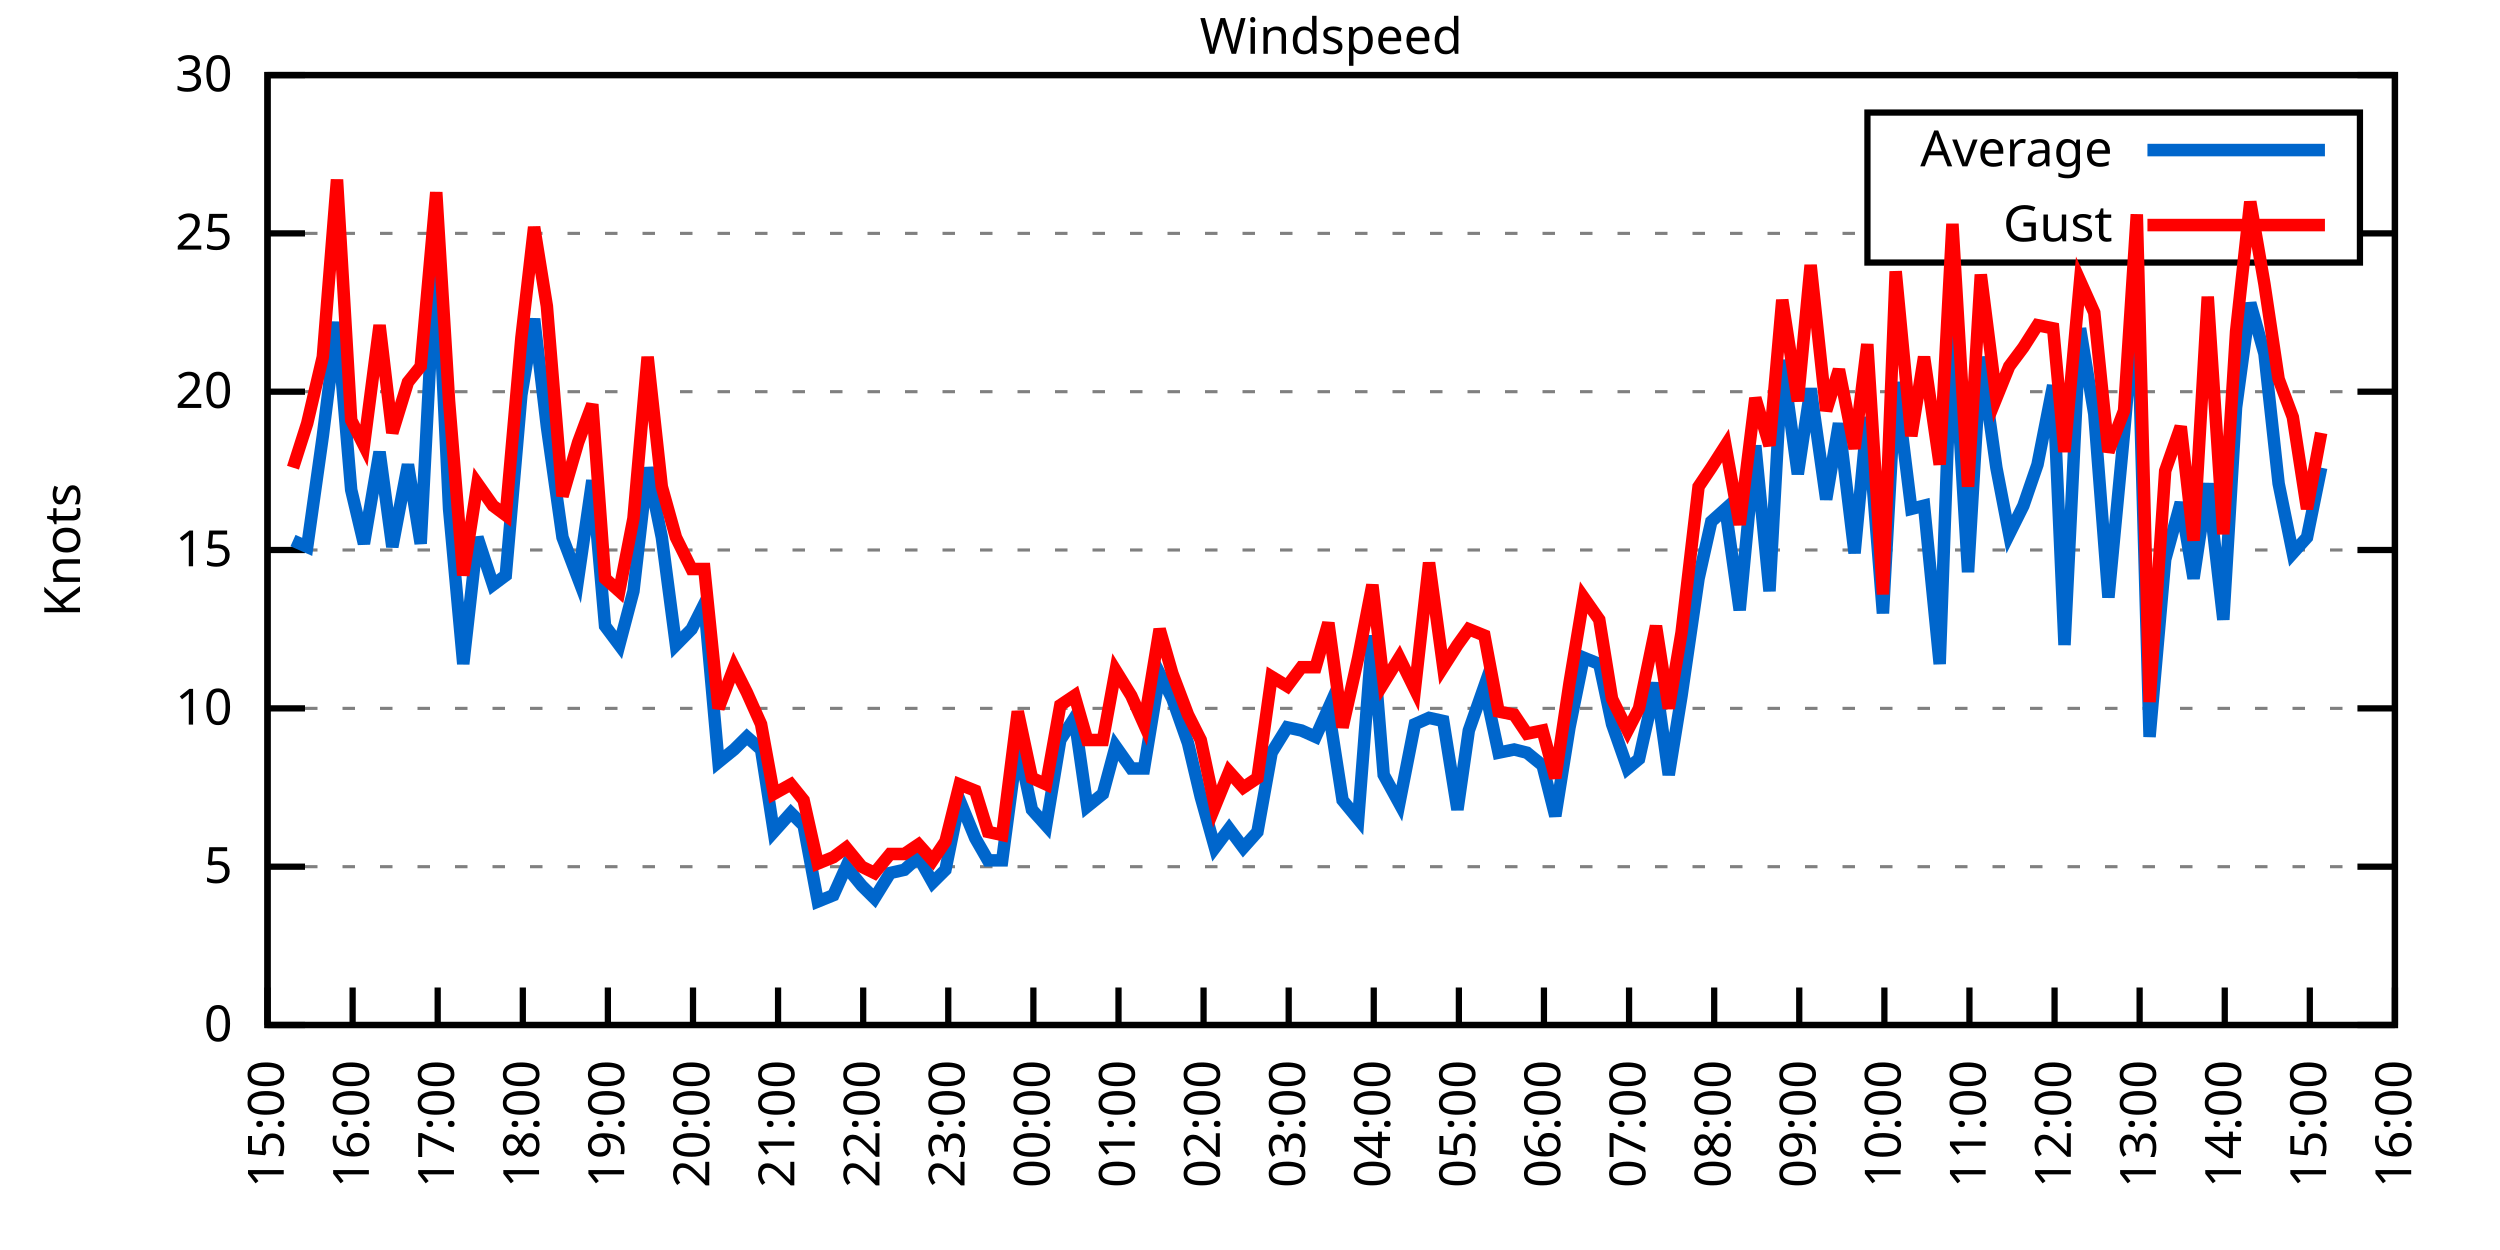
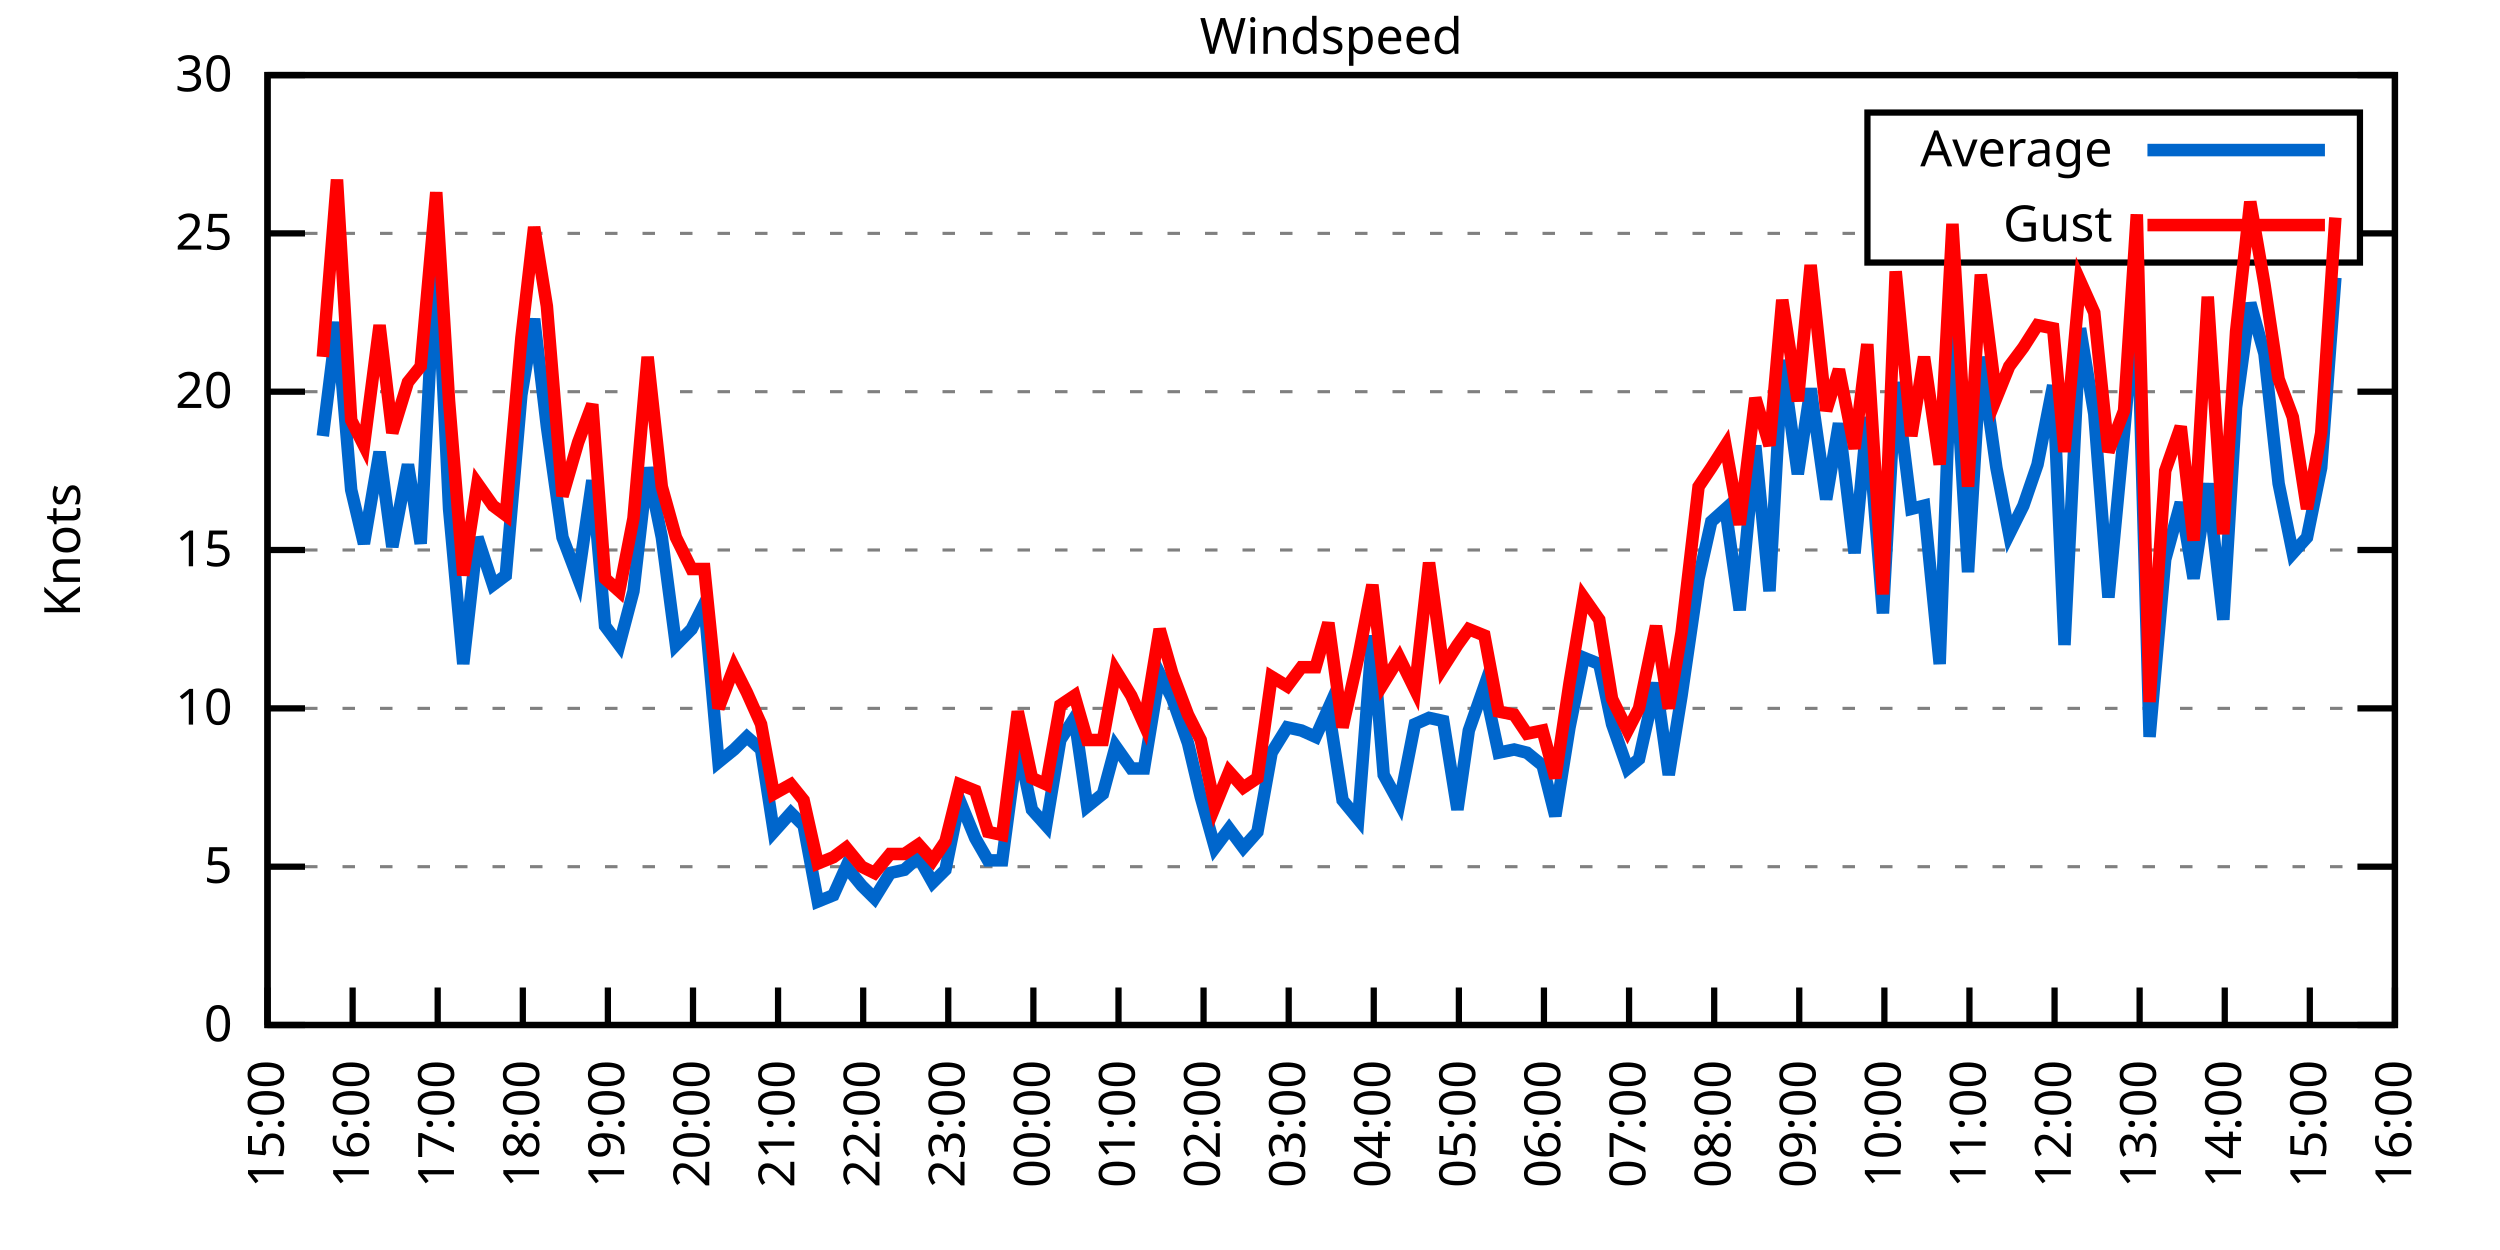
<svg xmlns="http://www.w3.org/2000/svg" xmlns:xlink="http://www.w3.org/1999/xlink" width="400" height="200" viewBox="0 0 400 200">
  <g id="gnuplot_canvas">
    <rect x="0" y="0" width="400" height="200" fill="none" />
    <defs>
      <circle id="gpDot" r="0.5" stroke-width="0.5" stroke="currentColor" />
      <path id="gpPt0" stroke-width="0.333" stroke="currentColor" d="M-1,0 h2 M0,-1 v2" />
      <path id="gpPt1" stroke-width="0.333" stroke="currentColor" d="M-1,-1 L1,1 M1,-1 L-1,1" />
      <path id="gpPt2" stroke-width="0.333" stroke="currentColor" d="M-1,0 L1,0 M0,-1 L0,1 M-1,-1 L1,1 M-1,1 L1,-1" />
      <rect id="gpPt3" stroke-width="0.333" stroke="currentColor" x="-1" y="-1" width="2" height="2" />
      <rect id="gpPt4" stroke-width="0.333" stroke="currentColor" fill="currentColor" x="-1" y="-1" width="2" height="2" />
      <circle id="gpPt5" stroke-width="0.333" stroke="currentColor" cx="0" cy="0" r="1" />
      <use xlink:href="#gpPt5" id="gpPt6" fill="currentColor" stroke="none" />
      <path id="gpPt7" stroke-width="0.333" stroke="currentColor" d="M0,-1.33 L-1.33,0.67 L1.33,0.67 z" />
      <use xlink:href="#gpPt7" id="gpPt8" fill="currentColor" stroke="none" />
      <use xlink:href="#gpPt7" id="gpPt9" stroke="currentColor" transform="rotate(180)" />
      <use xlink:href="#gpPt9" id="gpPt10" fill="currentColor" stroke="none" />
      <use xlink:href="#gpPt3" id="gpPt11" stroke="currentColor" transform="rotate(45)" />
      <use xlink:href="#gpPt11" id="gpPt12" fill="currentColor" stroke="none" />
      <path id="gpPt13" stroke-width="0.333" stroke="currentColor" d="M0,1.330 L1.265,0.411 L0.782,-1.067 L-0.782,-1.076 L-1.265,0.411 z" />
      <use xlink:href="#gpPt13" id="gpPt14" fill="currentColor" stroke="none" />
      <filter id="textbox" filterUnits="objectBoundingBox" x="0" y="0" height="1" width="1">
        <feFlood flood-color="white" flood-opacity="1" result="bgnd" />
        <feComposite in="SourceGraphic" in2="bgnd" operator="atop" />
      </filter>
      <filter id="greybox" filterUnits="objectBoundingBox" x="0" y="0" height="1" width="1">
        <feFlood flood-color="lightgrey" flood-opacity="1" result="grey" />
        <feComposite in="SourceGraphic" in2="grey" operator="atop" />
      </filter>
    </defs>
    <g fill="none" color="white" stroke="currentColor" stroke-width="1.00" stroke-linecap="butt" stroke-linejoin="miter">
</g>
    <g fill="none" color="black" stroke="currentColor" stroke-width="1.00" stroke-linecap="butt" stroke-linejoin="miter">
      <g stroke="none" shape-rendering="crispEdges">
        <polygon fill="rgb(255, 255, 255)" points="42.80,164.00 383.18,164.00 383.18,12.02 42.80,12.02 " />
      </g>
    </g>
    <g fill="none" color="black" stroke="currentColor" stroke-width="1.00" stroke-linecap="butt" stroke-linejoin="miter">
</g>
    <g fill="none" color="black" stroke="black" stroke-width="0.50" stroke-linecap="butt" stroke-linejoin="miter">
</g>
    <g fill="none" color="gray" stroke="currentColor" stroke-width="0.50" stroke-linecap="butt" stroke-linejoin="miter">
      <path stroke="gray" stroke-dasharray="2,4" class="gridline" d="M42.80,164.00 L383.19,164.00  " />
    </g>
    <g fill="none" color="gray" stroke="gray" stroke-width="1.00" stroke-linecap="butt" stroke-linejoin="miter">
</g>
    <g fill="none" color="black" stroke="currentColor" stroke-width="1.00" stroke-linecap="butt" stroke-linejoin="miter">
      <path stroke="black" d="M42.80,164.00 L48.80,164.00 M383.19,164.00 L377.19,164.00  " />
      <g transform="translate(37.20,166.60)" stroke="none" fill="black" font-family="Sans" font-size="8.00" text-anchor="end">
        <text>
          <tspan font-family="Sans"> 0</tspan>
        </text>
      </g>
    </g>
    <g fill="none" color="black" stroke="currentColor" stroke-width="1.00" stroke-linecap="butt" stroke-linejoin="miter">
</g>
    <g fill="none" color="black" stroke="black" stroke-width="0.50" stroke-linecap="butt" stroke-linejoin="miter">
</g>
    <g fill="none" color="gray" stroke="currentColor" stroke-width="0.50" stroke-linecap="butt" stroke-linejoin="miter">
      <path stroke="gray" stroke-dasharray="2,4" class="gridline" d="M42.80,138.67 L383.19,138.67  " />
    </g>
    <g fill="none" color="gray" stroke="gray" stroke-width="1.00" stroke-linecap="butt" stroke-linejoin="miter">
</g>
    <g fill="none" color="black" stroke="currentColor" stroke-width="1.00" stroke-linecap="butt" stroke-linejoin="miter">
      <path stroke="black" d="M42.80,138.67 L48.80,138.67 M383.19,138.67 L377.19,138.67  " />
      <g transform="translate(37.20,141.27)" stroke="none" fill="black" font-family="Sans" font-size="8.00" text-anchor="end">
        <text>
          <tspan font-family="Sans"> 5</tspan>
        </text>
      </g>
    </g>
    <g fill="none" color="black" stroke="currentColor" stroke-width="1.00" stroke-linecap="butt" stroke-linejoin="miter">
</g>
    <g fill="none" color="black" stroke="black" stroke-width="0.50" stroke-linecap="butt" stroke-linejoin="miter">
</g>
    <g fill="none" color="gray" stroke="currentColor" stroke-width="0.50" stroke-linecap="butt" stroke-linejoin="miter">
      <path stroke="gray" stroke-dasharray="2,4" class="gridline" d="M42.80,113.34 L383.19,113.34  " />
    </g>
    <g fill="none" color="gray" stroke="gray" stroke-width="1.00" stroke-linecap="butt" stroke-linejoin="miter">
</g>
    <g fill="none" color="black" stroke="currentColor" stroke-width="1.00" stroke-linecap="butt" stroke-linejoin="miter">
      <path stroke="black" d="M42.80,113.34 L48.80,113.34 M383.19,113.34 L377.19,113.34  " />
      <g transform="translate(37.20,115.94)" stroke="none" fill="black" font-family="Sans" font-size="8.00" text-anchor="end">
        <text>
          <tspan font-family="Sans"> 10</tspan>
        </text>
      </g>
    </g>
    <g fill="none" color="black" stroke="currentColor" stroke-width="1.00" stroke-linecap="butt" stroke-linejoin="miter">
</g>
    <g fill="none" color="black" stroke="black" stroke-width="0.50" stroke-linecap="butt" stroke-linejoin="miter">
</g>
    <g fill="none" color="gray" stroke="currentColor" stroke-width="0.50" stroke-linecap="butt" stroke-linejoin="miter">
      <path stroke="gray" stroke-dasharray="2,4" class="gridline" d="M42.80,88.00 L383.19,88.00  " />
    </g>
    <g fill="none" color="gray" stroke="gray" stroke-width="1.00" stroke-linecap="butt" stroke-linejoin="miter">
</g>
    <g fill="none" color="black" stroke="currentColor" stroke-width="1.00" stroke-linecap="butt" stroke-linejoin="miter">
      <path stroke="black" d="M42.80,88.00 L48.80,88.00 M383.19,88.00 L377.19,88.00  " />
      <g transform="translate(37.20,90.60)" stroke="none" fill="black" font-family="Sans" font-size="8.00" text-anchor="end">
        <text>
          <tspan font-family="Sans"> 15</tspan>
        </text>
      </g>
    </g>
    <g fill="none" color="black" stroke="currentColor" stroke-width="1.00" stroke-linecap="butt" stroke-linejoin="miter">
</g>
    <g fill="none" color="black" stroke="black" stroke-width="0.50" stroke-linecap="butt" stroke-linejoin="miter">
</g>
    <g fill="none" color="gray" stroke="currentColor" stroke-width="0.50" stroke-linecap="butt" stroke-linejoin="miter">
      <path stroke="gray" stroke-dasharray="2,4" class="gridline" d="M42.80,62.67 L383.19,62.67  " />
    </g>
    <g fill="none" color="gray" stroke="gray" stroke-width="1.00" stroke-linecap="butt" stroke-linejoin="miter">
</g>
    <g fill="none" color="black" stroke="currentColor" stroke-width="1.00" stroke-linecap="butt" stroke-linejoin="miter">
      <path stroke="black" d="M42.80,62.67 L48.80,62.67 M383.19,62.67 L377.19,62.67  " />
      <g transform="translate(37.20,65.27)" stroke="none" fill="black" font-family="Sans" font-size="8.00" text-anchor="end">
        <text>
          <tspan font-family="Sans"> 20</tspan>
        </text>
      </g>
    </g>
    <g fill="none" color="black" stroke="currentColor" stroke-width="1.00" stroke-linecap="butt" stroke-linejoin="miter">
</g>
    <g fill="none" color="black" stroke="black" stroke-width="0.50" stroke-linecap="butt" stroke-linejoin="miter">
</g>
    <g fill="none" color="gray" stroke="currentColor" stroke-width="0.50" stroke-linecap="butt" stroke-linejoin="miter">
      <path stroke="gray" stroke-dasharray="2,4" class="gridline" d="M42.80,37.34 L298.79,37.34 M377.59,37.34 L383.19,37.34  " />
    </g>
    <g fill="none" color="gray" stroke="gray" stroke-width="1.00" stroke-linecap="butt" stroke-linejoin="miter">
</g>
    <g fill="none" color="black" stroke="currentColor" stroke-width="1.00" stroke-linecap="butt" stroke-linejoin="miter">
      <path stroke="black" d="M42.80,37.34 L48.80,37.34 M383.19,37.34 L377.19,37.34  " />
      <g transform="translate(37.20,39.94)" stroke="none" fill="black" font-family="Sans" font-size="8.00" text-anchor="end">
        <text>
          <tspan font-family="Sans"> 25</tspan>
        </text>
      </g>
    </g>
    <g fill="none" color="black" stroke="currentColor" stroke-width="1.00" stroke-linecap="butt" stroke-linejoin="miter">
</g>
    <g fill="none" color="black" stroke="black" stroke-width="0.50" stroke-linecap="butt" stroke-linejoin="miter">
</g>
    <g fill="none" color="gray" stroke="currentColor" stroke-width="0.50" stroke-linecap="butt" stroke-linejoin="miter">
      <path stroke="gray" stroke-dasharray="2,4" class="gridline" d="M42.80,12.01 L383.19,12.01  " />
    </g>
    <g fill="none" color="gray" stroke="gray" stroke-width="1.00" stroke-linecap="butt" stroke-linejoin="miter">
</g>
    <g fill="none" color="black" stroke="currentColor" stroke-width="1.00" stroke-linecap="butt" stroke-linejoin="miter">
      <path stroke="black" d="M42.80,12.01 L48.80,12.01 M383.19,12.01 L377.19,12.01  " />
      <g transform="translate(37.20,14.61)" stroke="none" fill="black" font-family="Sans" font-size="8.00" text-anchor="end">
        <text>
          <tspan font-family="Sans"> 30</tspan>
        </text>
      </g>
    </g>
    <g fill="none" color="black" stroke="currentColor" stroke-width="1.00" stroke-linecap="butt" stroke-linejoin="miter">
      <path stroke="black" d="M42.80,164.00 L42.80,158.00  " />
      <g transform="translate(45.40,169.60) rotate(270.00)" stroke="none" fill="black" font-family="Sans" font-size="8.00" text-anchor="end">
        <text>
          <tspan font-family="Sans">15:00</tspan>
        </text>
      </g>
    </g>
    <g fill="none" color="black" stroke="currentColor" stroke-width="1.00" stroke-linecap="butt" stroke-linejoin="miter">
      <path stroke="black" d="M56.42,164.00 L56.42,158.00  " />
      <g transform="translate(59.02,169.60) rotate(270.00)" stroke="none" fill="black" font-family="Sans" font-size="8.00" text-anchor="end">
        <text>
          <tspan font-family="Sans">16:00</tspan>
        </text>
      </g>
    </g>
    <g fill="none" color="black" stroke="currentColor" stroke-width="1.00" stroke-linecap="butt" stroke-linejoin="miter">
      <path stroke="black" d="M70.03,164.00 L70.03,158.00  " />
      <g transform="translate(72.63,169.60) rotate(270.00)" stroke="none" fill="black" font-family="Sans" font-size="8.00" text-anchor="end">
        <text>
          <tspan font-family="Sans">17:00</tspan>
        </text>
      </g>
    </g>
    <g fill="none" color="black" stroke="currentColor" stroke-width="1.00" stroke-linecap="butt" stroke-linejoin="miter">
      <path stroke="black" d="M83.65,164.00 L83.65,158.00  " />
      <g transform="translate(86.25,169.60) rotate(270.00)" stroke="none" fill="black" font-family="Sans" font-size="8.00" text-anchor="end">
        <text>
          <tspan font-family="Sans">18:00</tspan>
        </text>
      </g>
    </g>
    <g fill="none" color="black" stroke="currentColor" stroke-width="1.00" stroke-linecap="butt" stroke-linejoin="miter">
      <path stroke="black" d="M97.26,164.00 L97.26,158.00  " />
      <g transform="translate(99.86,169.60) rotate(270.00)" stroke="none" fill="black" font-family="Sans" font-size="8.00" text-anchor="end">
        <text>
          <tspan font-family="Sans">19:00</tspan>
        </text>
      </g>
    </g>
    <g fill="none" color="black" stroke="currentColor" stroke-width="1.00" stroke-linecap="butt" stroke-linejoin="miter">
      <path stroke="black" d="M110.88,164.00 L110.88,158.00  " />
      <g transform="translate(113.48,169.60) rotate(270.00)" stroke="none" fill="black" font-family="Sans" font-size="8.00" text-anchor="end">
        <text>
          <tspan font-family="Sans">20:00</tspan>
        </text>
      </g>
    </g>
    <g fill="none" color="black" stroke="currentColor" stroke-width="1.00" stroke-linecap="butt" stroke-linejoin="miter">
      <path stroke="black" d="M124.49,164.00 L124.49,158.00  " />
      <g transform="translate(127.09,169.60) rotate(270.00)" stroke="none" fill="black" font-family="Sans" font-size="8.00" text-anchor="end">
        <text>
          <tspan font-family="Sans">21:00</tspan>
        </text>
      </g>
    </g>
    <g fill="none" color="black" stroke="currentColor" stroke-width="1.00" stroke-linecap="butt" stroke-linejoin="miter">
      <path stroke="black" d="M138.11,164.00 L138.11,158.00  " />
      <g transform="translate(140.71,169.60) rotate(270.00)" stroke="none" fill="black" font-family="Sans" font-size="8.00" text-anchor="end">
        <text>
          <tspan font-family="Sans">22:00</tspan>
        </text>
      </g>
    </g>
    <g fill="none" color="black" stroke="currentColor" stroke-width="1.00" stroke-linecap="butt" stroke-linejoin="miter">
      <path stroke="black" d="M151.72,164.00 L151.72,158.00  " />
      <g transform="translate(154.32,169.60) rotate(270.00)" stroke="none" fill="black" font-family="Sans" font-size="8.00" text-anchor="end">
        <text>
          <tspan font-family="Sans">23:00</tspan>
        </text>
      </g>
    </g>
    <g fill="none" color="black" stroke="currentColor" stroke-width="1.00" stroke-linecap="butt" stroke-linejoin="miter">
      <path stroke="black" d="M165.34,164.00 L165.34,158.00  " />
      <g transform="translate(167.94,169.60) rotate(270.00)" stroke="none" fill="black" font-family="Sans" font-size="8.00" text-anchor="end">
        <text>
          <tspan font-family="Sans">00:00</tspan>
        </text>
      </g>
    </g>
    <g fill="none" color="black" stroke="currentColor" stroke-width="1.00" stroke-linecap="butt" stroke-linejoin="miter">
      <path stroke="black" d="M178.96,164.00 L178.96,158.00  " />
      <g transform="translate(181.56,169.60) rotate(270.00)" stroke="none" fill="black" font-family="Sans" font-size="8.00" text-anchor="end">
        <text>
          <tspan font-family="Sans">01:00</tspan>
        </text>
      </g>
    </g>
    <g fill="none" color="black" stroke="currentColor" stroke-width="1.00" stroke-linecap="butt" stroke-linejoin="miter">
      <path stroke="black" d="M192.57,164.00 L192.57,158.00  " />
      <g transform="translate(195.17,169.60) rotate(270.00)" stroke="none" fill="black" font-family="Sans" font-size="8.00" text-anchor="end">
        <text>
          <tspan font-family="Sans">02:00</tspan>
        </text>
      </g>
    </g>
    <g fill="none" color="black" stroke="currentColor" stroke-width="1.00" stroke-linecap="butt" stroke-linejoin="miter">
      <path stroke="black" d="M206.19,164.00 L206.19,158.00  " />
      <g transform="translate(208.79,169.60) rotate(270.00)" stroke="none" fill="black" font-family="Sans" font-size="8.00" text-anchor="end">
        <text>
          <tspan font-family="Sans">03:00</tspan>
        </text>
      </g>
    </g>
    <g fill="none" color="black" stroke="currentColor" stroke-width="1.00" stroke-linecap="butt" stroke-linejoin="miter">
      <path stroke="black" d="M219.80,164.00 L219.80,158.00  " />
      <g transform="translate(222.40,169.60) rotate(270.00)" stroke="none" fill="black" font-family="Sans" font-size="8.00" text-anchor="end">
        <text>
          <tspan font-family="Sans">04:00</tspan>
        </text>
      </g>
    </g>
    <g fill="none" color="black" stroke="currentColor" stroke-width="1.00" stroke-linecap="butt" stroke-linejoin="miter">
      <path stroke="black" d="M233.42,164.00 L233.42,158.00  " />
      <g transform="translate(236.02,169.60) rotate(270.00)" stroke="none" fill="black" font-family="Sans" font-size="8.00" text-anchor="end">
        <text>
          <tspan font-family="Sans">05:00</tspan>
        </text>
      </g>
    </g>
    <g fill="none" color="black" stroke="currentColor" stroke-width="1.00" stroke-linecap="butt" stroke-linejoin="miter">
      <path stroke="black" d="M247.03,164.00 L247.03,158.00  " />
      <g transform="translate(249.63,169.60) rotate(270.00)" stroke="none" fill="black" font-family="Sans" font-size="8.00" text-anchor="end">
        <text>
          <tspan font-family="Sans">06:00</tspan>
        </text>
      </g>
    </g>
    <g fill="none" color="black" stroke="currentColor" stroke-width="1.00" stroke-linecap="butt" stroke-linejoin="miter">
      <path stroke="black" d="M260.65,164.00 L260.65,158.00  " />
      <g transform="translate(263.25,169.60) rotate(270.00)" stroke="none" fill="black" font-family="Sans" font-size="8.00" text-anchor="end">
        <text>
          <tspan font-family="Sans">07:00</tspan>
        </text>
      </g>
    </g>
    <g fill="none" color="black" stroke="currentColor" stroke-width="1.00" stroke-linecap="butt" stroke-linejoin="miter">
      <path stroke="black" d="M274.27,164.00 L274.27,158.00  " />
      <g transform="translate(276.87,169.60) rotate(270.00)" stroke="none" fill="black" font-family="Sans" font-size="8.00" text-anchor="end">
        <text>
          <tspan font-family="Sans">08:00</tspan>
        </text>
      </g>
    </g>
    <g fill="none" color="black" stroke="currentColor" stroke-width="1.00" stroke-linecap="butt" stroke-linejoin="miter">
      <path stroke="black" d="M287.88,164.00 L287.88,158.00  " />
      <g transform="translate(290.48,169.60) rotate(270.00)" stroke="none" fill="black" font-family="Sans" font-size="8.00" text-anchor="end">
        <text>
          <tspan font-family="Sans">09:00</tspan>
        </text>
      </g>
    </g>
    <g fill="none" color="black" stroke="currentColor" stroke-width="1.00" stroke-linecap="butt" stroke-linejoin="miter">
      <path stroke="black" d="M301.50,164.00 L301.50,158.00  " />
      <g transform="translate(304.10,169.60) rotate(270.00)" stroke="none" fill="black" font-family="Sans" font-size="8.00" text-anchor="end">
        <text>
          <tspan font-family="Sans">10:00</tspan>
        </text>
      </g>
    </g>
    <g fill="none" color="black" stroke="currentColor" stroke-width="1.00" stroke-linecap="butt" stroke-linejoin="miter">
      <path stroke="black" d="M315.11,164.00 L315.11,158.00  " />
      <g transform="translate(317.71,169.60) rotate(270.00)" stroke="none" fill="black" font-family="Sans" font-size="8.00" text-anchor="end">
        <text>
          <tspan font-family="Sans">11:00</tspan>
        </text>
      </g>
    </g>
    <g fill="none" color="black" stroke="currentColor" stroke-width="1.00" stroke-linecap="butt" stroke-linejoin="miter">
      <path stroke="black" d="M328.73,164.00 L328.73,158.00  " />
      <g transform="translate(331.33,169.60) rotate(270.00)" stroke="none" fill="black" font-family="Sans" font-size="8.00" text-anchor="end">
        <text>
          <tspan font-family="Sans">12:00</tspan>
        </text>
      </g>
    </g>
    <g fill="none" color="black" stroke="currentColor" stroke-width="1.00" stroke-linecap="butt" stroke-linejoin="miter">
      <path stroke="black" d="M342.34,164.00 L342.34,158.00  " />
      <g transform="translate(344.94,169.60) rotate(270.00)" stroke="none" fill="black" font-family="Sans" font-size="8.00" text-anchor="end">
        <text>
          <tspan font-family="Sans">13:00</tspan>
        </text>
      </g>
    </g>
    <g fill="none" color="black" stroke="currentColor" stroke-width="1.00" stroke-linecap="butt" stroke-linejoin="miter">
      <path stroke="black" d="M355.96,164.00 L355.96,158.00  " />
      <g transform="translate(358.56,169.60) rotate(270.00)" stroke="none" fill="black" font-family="Sans" font-size="8.00" text-anchor="end">
        <text>
          <tspan font-family="Sans">14:00</tspan>
        </text>
      </g>
    </g>
    <g fill="none" color="black" stroke="currentColor" stroke-width="1.00" stroke-linecap="butt" stroke-linejoin="miter">
      <path stroke="black" d="M369.57,164.00 L369.57,158.00  " />
      <g transform="translate(372.17,169.60) rotate(270.00)" stroke="none" fill="black" font-family="Sans" font-size="8.00" text-anchor="end">
        <text>
          <tspan font-family="Sans">15:00</tspan>
        </text>
      </g>
    </g>
    <g fill="none" color="black" stroke="currentColor" stroke-width="1.00" stroke-linecap="butt" stroke-linejoin="miter">
      <path stroke="black" d="M383.19,164.00 L383.19,158.00  " />
      <g transform="translate(385.79,169.60) rotate(270.00)" stroke="none" fill="black" font-family="Sans" font-size="8.00" text-anchor="end">
        <text>
          <tspan font-family="Sans">16:00</tspan>
        </text>
      </g>
    </g>
    <g fill="none" color="black" stroke="currentColor" stroke-width="1.00" stroke-linecap="butt" stroke-linejoin="miter">
</g>
    <g fill="none" color="black" stroke="currentColor" stroke-width="1.00" stroke-linecap="butt" stroke-linejoin="miter">
      <path stroke="black" d="M42.80,12.01 L42.80,164.00 L383.19,164.00 L383.19,12.01 L42.80,12.01 Z  " />
    </g>
    <g fill="none" color="black" stroke="currentColor" stroke-width="1.00" stroke-linecap="butt" stroke-linejoin="miter">
</g>
    <g fill="none" color="black" stroke="currentColor" stroke-width="1.00" stroke-linecap="butt" stroke-linejoin="miter">
      <path stroke="black" d="M298.79,42.01 L298.79,18.01 L377.59,18.01 L377.59,42.01 L298.79,42.01 Z  " />
    </g>
    <g id="Windspeed_plot_1">
      <g fill="none" color="white" stroke="black" stroke-width="2.00" stroke-linecap="butt" stroke-linejoin="miter">
</g>
      <g fill="none" color="black" stroke="currentColor" stroke-width="2.00" stroke-linecap="butt" stroke-linejoin="miter">
        <g transform="translate(337.99,26.61)" stroke="none" fill="black" font-family="Sans" font-size="8.00" text-anchor="end">
          <text>
            <tspan font-family="Sans">Average</tspan>
          </text>
        </g>
      </g>
      <g fill="none" color="black" stroke="currentColor" stroke-width="2.00" stroke-linecap="butt" stroke-linejoin="miter">
-         <path stroke="rgb(  0, 102, 204)" d="M343.59,24.01 L371.99,24.01 M46.88,86.49 L49.15,87.50 L51.65,69.77 L53.92,51.53 L56.19,78.38 L58.23,86.99   L60.73,72.30 L62.77,87.50 L65.27,74.33 L67.31,86.99 L69.80,38.86 L71.85,81.42 L74.12,106.24 L76.39,85.98   L78.88,93.58 L80.92,92.06 L83.42,63.18 L85.46,51.02 L87.50,68.25 L90.00,85.98 L92.50,92.56 L94.77,76.86   L96.81,100.16 L99.08,103.20 L101.35,94.59 L103.62,74.83 L105.89,85.98 L108.15,103.20 L110.65,100.67 L112.69,96.62   L114.96,121.95 L117.46,119.92 L119.50,117.90 L121.77,119.92 L123.81,133.10 L126.54,130.06 L128.58,132.08 L130.85,144.24   L133.34,143.23 L135.39,138.67 L137.88,141.71 L139.92,143.73 L142.42,139.68 L144.69,139.17 L146.96,137.15 L149.23,141.20   L151.27,139.17 L153.54,128.03 L156.04,134.11 L158.08,137.66 L160.35,137.66 L162.84,118.91 L165.11,129.55 L167.38,132.08   L169.65,118.40 L171.92,114.86 L173.96,129.04 L176.46,127.02 L178.50,119.42 L181.00,122.96 L183.04,122.96 L185.54,107.76   L187.58,111.82 L190.08,118.91 L192.12,127.52 L194.39,135.63 L196.66,132.59 L198.93,135.63 L201.19,133.10 L203.46,120.43   L205.96,116.38 L208.23,116.88 L210.50,117.90 L212.54,113.34 L214.81,128.03 L217.31,131.07 L219.58,101.68 L221.39,123.98   L223.89,128.54 L226.38,115.87 L228.65,114.86 L230.92,115.36 L233.19,129.55 L235.01,116.88 L237.50,109.79 L239.77,120.43   L242.27,119.92 L244.31,120.43 L246.81,122.46 L248.85,130.56 L251.12,116.38 L253.39,105.23 L255.88,106.24 L257.93,115.87   L260.42,122.96 L262.24,121.44 L264.96,109.28 L267.00,123.98 L269.05,111.31 L271.77,92.56 L273.81,83.45 L276.08,81.42   L278.35,97.63 L280.85,71.29 L283.12,94.59 L285.16,57.61 L287.65,75.85 L289.70,62.17 L292.19,79.90 L294.23,67.74   L296.73,88.51 L298.77,66.73 L301.27,98.14 L303.31,61.15 L305.81,81.42 L307.85,80.91 L310.35,106.24 L312.39,50.01   L314.89,91.55 L316.93,57.10 L319.42,74.83 L321.47,85.47 L323.74,80.91 L326.00,74.33 L328.50,61.66 L330.32,103.20   L332.81,52.54 L335.08,66.22 L337.35,95.60 L339.85,69.26 L341.89,45.95 L343.93,117.90 L346.43,89.52 L348.92,80.41   L350.97,92.56 L353.24,77.37 L355.73,99.15 L357.77,65.21 L360.04,48.49 L362.31,56.59 L364.58,77.37 L366.85,88.51   L369.12,85.98 L371.39,74.83  " />
+         <path stroke="rgb(  0, 102, 204)" d="M343.59,24.01 L371.99,24.01 M51.65,69.77 L53.92,51.53 L56.19,78.38 L58.23,86.99 L60.73,72.30 L62.77,87.50   L65.27,74.33 L67.31,86.99 L69.80,38.86 L71.85,81.42 L74.12,106.24 L76.39,85.98 L78.88,93.58 L80.92,92.06   L83.42,63.18 L85.46,51.02 L87.50,68.25 L90.00,85.98 L92.50,92.56 L94.77,76.86 L96.81,100.16 L99.08,103.20   L101.35,94.59 L103.62,74.83 L105.89,85.98 L108.15,103.20 L110.65,100.67 L112.69,96.62 L114.96,121.95 L117.46,119.92   L119.50,117.90 L121.77,119.92 L123.81,133.10 L126.54,130.06 L128.58,132.08 L130.85,144.24 L133.34,143.23 L135.39,138.67   L137.88,141.71 L139.92,143.73 L142.42,139.68 L144.69,139.17 L146.96,137.15 L149.23,141.20 L151.27,139.17 L153.54,128.03   L156.04,134.11 L158.08,137.66 L160.35,137.66 L162.84,118.91 L165.11,129.55 L167.38,132.08 L169.65,118.40 L171.92,114.86   L173.96,129.04 L176.46,127.02 L178.50,119.42 L181.00,122.96 L183.04,122.96 L185.54,107.76 L187.58,111.82 L190.08,118.91   L192.12,127.52 L194.39,135.63 L196.66,132.59 L198.93,135.63 L201.19,133.10 L203.46,120.43 L205.96,116.38 L208.23,116.88   L210.50,117.90 L212.54,113.34 L214.81,128.03 L217.31,131.07 L219.58,101.68 L221.39,123.98 L223.89,128.54 L226.38,115.87   L228.65,114.86 L230.92,115.36 L233.19,129.55 L235.01,116.88 L237.50,109.79 L239.77,120.43 L242.27,119.92 L244.31,120.43   L246.81,122.46 L248.85,130.56 L251.12,116.38 L253.39,105.23 L255.88,106.24 L257.93,115.87 L260.42,122.96 L262.24,121.44   L264.96,109.28 L267.00,123.98 L269.05,111.31 L271.77,92.56 L273.81,83.45 L276.08,81.42 L278.35,97.63 L280.85,71.29   L283.12,94.59 L285.16,57.61 L287.65,75.85 L289.70,62.17 L292.19,79.90 L294.23,67.74 L296.73,88.51 L298.77,66.73   L301.27,98.14 L303.31,61.15 L305.81,81.42 L307.85,80.91 L310.35,106.24 L312.39,50.01 L314.89,91.55 L316.93,57.10   L319.42,74.83 L321.47,85.47 L323.74,80.91 L326.00,74.33 L328.50,61.66 L330.32,103.20 L332.81,52.54 L335.08,66.22   L337.35,95.60 L339.85,69.26 L341.89,45.95 L343.93,117.90 L346.43,89.52 L348.92,80.41 L350.97,92.56 L353.24,77.37   L355.73,99.15 L357.77,65.21 L360.04,48.49 L362.31,56.59 L364.58,77.37 L366.85,88.51 L369.12,85.98 L371.39,74.83   L373.66,44.43  " />
      </g>
    </g>
    <g id="Windspeed_plot_2">
      <g fill="none" color="black" stroke="currentColor" stroke-width="2.00" stroke-linecap="butt" stroke-linejoin="miter">
        <g transform="translate(337.99,38.61)" stroke="none" fill="black" font-family="Sans" font-size="8.00" text-anchor="end">
          <text>
            <tspan font-family="Sans">Gust</tspan>
          </text>
        </g>
      </g>
      <g fill="none" color="black" stroke="currentColor" stroke-width="2.00" stroke-linecap="butt" stroke-linejoin="miter">
-         <path stroke="rgb(255,   0,   0)" d="M343.59,36.01 L371.99,36.01 M46.88,74.83 L49.15,67.74 L51.65,57.10 L53.92,28.73 L56.19,67.23 L58.23,71.29   L60.73,52.03 L62.77,69.26 L65.27,61.15 L67.31,58.62 L69.80,30.76 L71.85,64.19 L74.12,92.06 L76.39,77.37   L78.88,80.91 L80.92,82.43 L83.42,54.06 L85.46,36.33 L87.50,48.99 L90.00,79.39 L92.50,70.78 L94.77,64.70   L96.81,92.56 L99.08,94.59 L101.35,82.94 L103.62,57.10 L105.89,77.87 L108.15,85.98 L110.65,91.04 L112.69,91.04   L114.96,113.34 L117.46,106.75 L119.50,110.80 L121.77,115.87 L123.81,127.02 L126.54,125.50 L128.58,128.03 L130.85,138.16   L133.34,137.15 L135.39,135.63 L137.88,138.67 L139.92,139.68 L142.42,136.64 L144.69,136.64 L146.96,135.12 L149.23,137.66   L151.27,134.62 L153.54,125.50 L156.04,126.51 L158.08,133.10 L160.35,133.60 L162.84,113.84 L165.11,124.48 L167.38,125.50   L169.65,112.83 L171.92,111.31 L173.96,118.40 L176.46,118.40 L178.50,107.26 L181.00,111.31 L183.04,115.87 L185.54,100.67   L187.58,107.76 L190.08,114.35 L192.12,118.40 L194.39,129.04 L196.66,123.47 L198.93,126.00 L201.19,124.48 L203.46,108.27   L205.96,109.79 L208.23,106.75 L210.50,106.75 L212.54,99.66 L214.81,116.38 L217.31,105.23 L219.58,93.58 L221.39,109.28   L223.89,105.23 L226.38,110.30 L228.65,90.03 L230.92,106.75 L233.19,103.20 L235.01,100.67 L237.50,101.68 L239.77,113.84   L242.27,114.35 L244.31,117.39 L246.81,116.88 L248.85,124.48 L251.12,109.28 L253.39,95.60 L255.88,99.15 L257.93,111.82   L260.42,116.88 L262.24,113.34 L264.96,100.16 L267.00,113.34 L269.05,101.18 L271.77,77.87 L273.81,74.83 L276.08,71.29   L278.35,83.95 L280.85,63.69 L283.12,71.29 L285.16,47.98 L287.65,64.19 L289.70,42.41 L292.19,65.71 L294.23,59.13   L296.73,71.79 L298.77,55.07 L301.27,95.10 L303.31,43.42 L305.81,69.77 L307.85,57.10 L310.35,74.33 L312.39,35.82   L314.89,77.87 L316.93,43.93 L319.42,63.69 L321.47,58.62 L323.74,55.58 L326.00,52.03 L328.50,52.54 L330.32,72.30   L332.81,44.94 L335.08,50.01 L337.35,72.30 L339.85,65.71 L341.89,34.30 L343.93,112.32 L346.43,75.34 L348.92,68.25   L350.97,86.49 L353.24,47.47 L355.73,85.47 L357.77,53.05 L360.04,32.28 L362.31,45.45 L364.58,60.65 L366.85,66.73   L369.12,81.42 L371.39,69.26  " />
+         <path stroke="rgb(255,   0,   0)" d="M343.59,36.01 L371.99,36.01 M51.65,57.10 L53.92,28.73 L56.19,67.23 L58.23,71.29 L60.73,52.03 L62.77,69.26   L65.27,61.15 L67.31,58.62 L69.80,30.76 L71.85,64.19 L74.12,92.06 L76.39,77.37 L78.88,80.91 L80.92,82.43   L83.42,54.06 L85.46,36.33 L87.50,48.99 L90.00,79.39 L92.50,70.78 L94.77,64.70 L96.81,92.56 L99.08,94.59   L101.35,82.94 L103.62,57.10 L105.89,77.87 L108.15,85.98 L110.65,91.04 L112.69,91.04 L114.96,113.34 L117.46,106.75   L119.50,110.80 L121.77,115.87 L123.81,127.02 L126.54,125.50 L128.58,128.03 L130.85,138.16 L133.34,137.15 L135.39,135.63   L137.88,138.67 L139.92,139.68 L142.42,136.64 L144.69,136.64 L146.96,135.12 L149.23,137.66 L151.27,134.62 L153.54,125.50   L156.04,126.51 L158.08,133.10 L160.35,133.60 L162.84,113.84 L165.11,124.48 L167.38,125.50 L169.65,112.83 L171.92,111.31   L173.96,118.40 L176.46,118.40 L178.50,107.26 L181.00,111.31 L183.04,115.87 L185.54,100.67 L187.58,107.76 L190.08,114.35   L192.12,118.40 L194.39,129.04 L196.66,123.47 L198.93,126.00 L201.19,124.48 L203.46,108.27 L205.96,109.79 L208.23,106.75   L210.50,106.75 L212.54,99.66 L214.81,116.38 L217.31,105.23 L219.58,93.58 L221.39,109.28 L223.89,105.23 L226.38,110.30   L228.65,90.03 L230.92,106.75 L233.19,103.20 L235.01,100.67 L237.50,101.68 L239.77,113.84 L242.27,114.35 L244.31,117.39   L246.81,116.88 L248.85,124.48 L251.12,109.28 L253.39,95.60 L255.88,99.15 L257.93,111.82 L260.42,116.88 L262.24,113.34   L264.96,100.16 L267.00,113.34 L269.05,101.18 L271.77,77.87 L273.81,74.83 L276.08,71.29 L278.35,83.95 L280.85,63.69   L283.12,71.29 L285.16,47.98 L287.65,64.19 L289.70,42.41 L292.19,65.71 L294.23,59.13 L296.73,71.79 L298.77,55.07   L301.27,95.10 L303.31,43.42 L305.81,69.77 L307.85,57.10 L310.35,74.33 L312.39,35.82 L314.89,77.87 L316.93,43.93   L319.42,63.69 L321.47,58.62 L323.74,55.58 L326.00,52.03 L328.50,52.54 L330.32,72.30 L332.81,44.94 L335.08,50.01   L337.35,72.30 L339.85,65.71 L341.89,34.30 L343.93,112.32 L346.43,75.34 L348.92,68.25 L350.97,86.49 L353.24,47.47   L355.73,85.47 L357.77,53.05 L360.04,32.28 L362.31,45.45 L364.58,60.65 L366.85,66.73 L369.12,81.42 L371.39,69.26   L373.66,34.81  " />
      </g>
    </g>
    <g fill="none" color="black" stroke="currentColor" stroke-width="2.00" stroke-linecap="butt" stroke-linejoin="miter">
</g>
    <g fill="none" color="black" stroke="black" stroke-width="1.00" stroke-linecap="butt" stroke-linejoin="miter">
</g>
    <g fill="none" color="black" stroke="currentColor" stroke-width="1.00" stroke-linecap="butt" stroke-linejoin="miter">
      <path stroke="black" d="M42.80,12.01 L42.80,164.00 L383.19,164.00 L383.19,12.01 L42.80,12.01 Z  " />
      <g transform="translate(12.80,88.01) rotate(270.00)" stroke="none" fill="black" font-family="Sans" font-size="8.00" text-anchor="middle">
        <text>
          <tspan font-family="Sans">Knots</tspan>
        </text>
      </g>
    </g>
    <g fill="none" color="black" stroke="currentColor" stroke-width="1.00" stroke-linecap="butt" stroke-linejoin="miter">
</g>
    <g fill="none" color="black" stroke="currentColor" stroke-width="1.00" stroke-linecap="butt" stroke-linejoin="miter">
      <g transform="translate(212.99,8.61)" stroke="none" fill="black" font-family="Sans" font-size="8.00" text-anchor="middle">
        <text>
          <tspan font-family="Sans">Windspeed</tspan>
        </text>
      </g>
    </g>
    <g fill="none" color="black" stroke="currentColor" stroke-width="1.00" stroke-linecap="butt" stroke-linejoin="miter">
</g>
  </g>
</svg>
